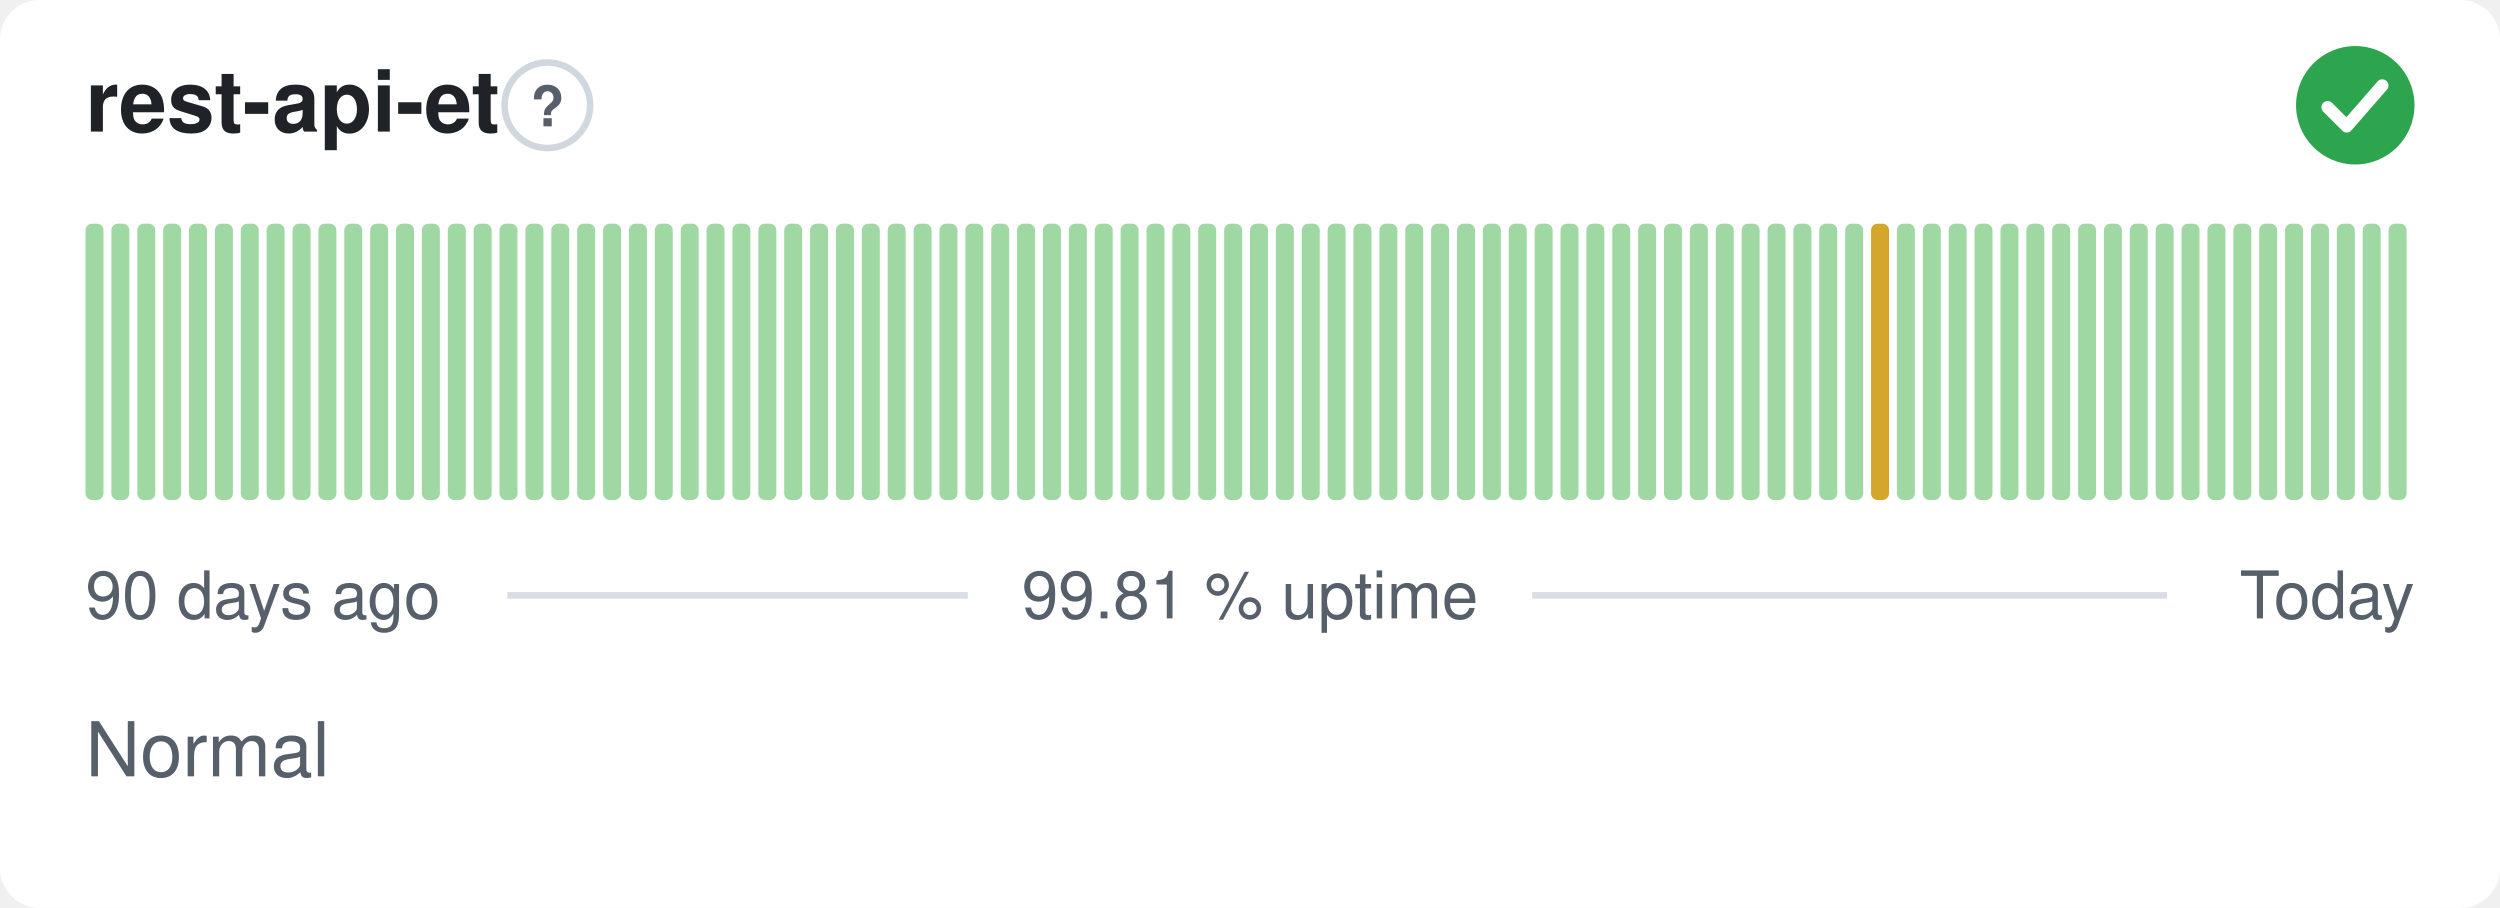
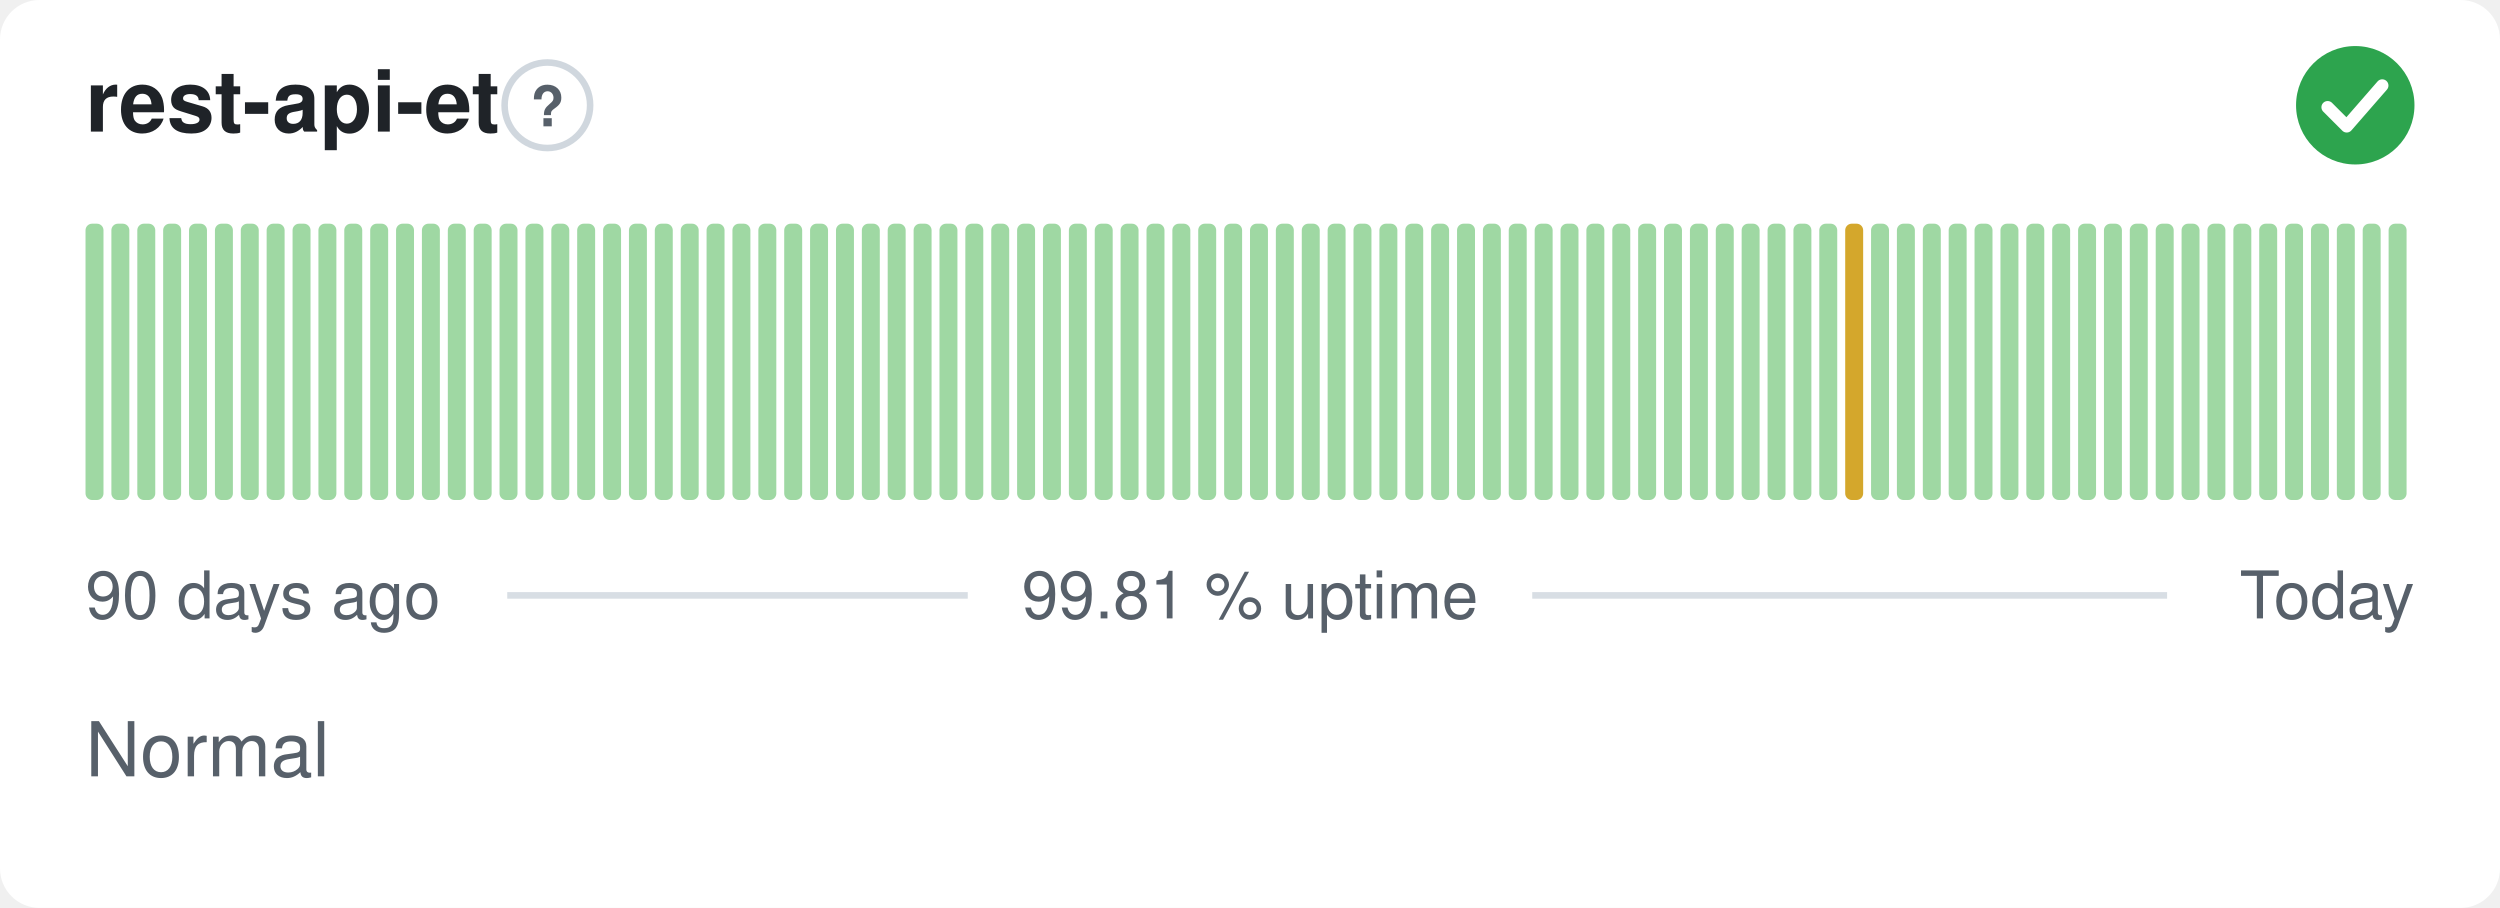
<svg xmlns="http://www.w3.org/2000/svg" width="380" height="138" viewBox="0 0 380 138" role="img" aria-label="rest-api-et: Normal, 99.81 % uptime over the last 90 days" font-family="-apple-system,BlinkMacSystemFont,'Segoe UI',Helvetica,Arial,sans-serif">
  <style>
    @media (prefers-color-scheme: dark) {
      .bg { fill: #0d1117 }
      .title { fill: #e6edf3 }
      .muted { fill: #8b949e }
      .hint { stroke: #30363d }
      .rule { stroke: #30363d }
      .nodata { fill: #21262d }
    }
  </style>
  <rect class="bg" width="380" height="138" rx="6" fill="#ffffff" />
  <text class="title" x="13" y="20" font-size="13" font-weight="600" fill="#1f2328">rest-api-et</text>
  <circle class="hint" cx="83.2" cy="16" r="6.5" fill="none" stroke="#d0d7de" stroke-width="1" />
  <text class="muted" x="83.2" y="19.2" text-anchor="middle" font-size="8.5" font-weight="700" fill="#57606a">?</text>
  <circle cx="358" cy="16" r="9" fill="#2da44e" />
  <path d="M353.80 16.30l2.90 2.90 5.40 -6.20" fill="none" stroke="#fff" stroke-width="1.89" stroke-linecap="round" stroke-linejoin="round" />
  <rect x="13.00" y="34.00" width="2.73" height="42.00" rx="1" fill="#9fd8a3" />
  <rect x="16.93" y="34.00" width="2.73" height="42.00" rx="1" fill="#9fd8a3" />
  <rect x="20.87" y="34.00" width="2.73" height="42.00" rx="1" fill="#9fd8a3" />
  <rect x="24.80" y="34.00" width="2.73" height="42.00" rx="1" fill="#9fd8a3" />
  <rect x="28.73" y="34.00" width="2.73" height="42.00" rx="1" fill="#9fd8a3" />
  <rect x="32.67" y="34.00" width="2.73" height="42.00" rx="1" fill="#9fd8a3" />
  <rect x="36.60" y="34.00" width="2.73" height="42.00" rx="1" fill="#9fd8a3" />
  <rect x="40.53" y="34.00" width="2.73" height="42.00" rx="1" fill="#9fd8a3" />
  <rect x="44.47" y="34.00" width="2.73" height="42.00" rx="1" fill="#9fd8a3" />
  <rect x="48.40" y="34.00" width="2.73" height="42.00" rx="1" fill="#9fd8a3" />
  <rect x="52.33" y="34.00" width="2.73" height="42.00" rx="1" fill="#9fd8a3" />
  <rect x="56.27" y="34.00" width="2.73" height="42.00" rx="1" fill="#9fd8a3" />
  <rect x="60.20" y="34.00" width="2.73" height="42.00" rx="1" fill="#9fd8a3" />
  <rect x="64.13" y="34.00" width="2.73" height="42.00" rx="1" fill="#9fd8a3" />
  <rect x="68.07" y="34.00" width="2.73" height="42.00" rx="1" fill="#9fd8a3" />
  <rect x="72.00" y="34.00" width="2.73" height="42.00" rx="1" fill="#9fd8a3" />
  <rect x="75.93" y="34.00" width="2.73" height="42.00" rx="1" fill="#9fd8a3" />
  <rect x="79.87" y="34.00" width="2.73" height="42.00" rx="1" fill="#9fd8a3" />
  <rect x="83.80" y="34.00" width="2.73" height="42.00" rx="1" fill="#9fd8a3" />
  <rect x="87.73" y="34.00" width="2.73" height="42.00" rx="1" fill="#9fd8a3" />
  <rect x="91.67" y="34.00" width="2.73" height="42.00" rx="1" fill="#9fd8a3" />
  <rect x="95.60" y="34.00" width="2.73" height="42.00" rx="1" fill="#9fd8a3" />
  <rect x="99.53" y="34.00" width="2.73" height="42.00" rx="1" fill="#9fd8a3" />
  <rect x="103.47" y="34.00" width="2.73" height="42.00" rx="1" fill="#9fd8a3" />
  <rect x="107.40" y="34.00" width="2.73" height="42.00" rx="1" fill="#9fd8a3" />
  <rect x="111.33" y="34.00" width="2.73" height="42.00" rx="1" fill="#9fd8a3" />
  <rect x="115.27" y="34.00" width="2.73" height="42.00" rx="1" fill="#9fd8a3" />
  <rect x="119.20" y="34.00" width="2.73" height="42.00" rx="1" fill="#9fd8a3" />
  <rect x="123.13" y="34.00" width="2.73" height="42.00" rx="1" fill="#9fd8a3" />
  <rect x="127.07" y="34.00" width="2.73" height="42.00" rx="1" fill="#9fd8a3" />
  <rect x="131.00" y="34.00" width="2.73" height="42.00" rx="1" fill="#9fd8a3" />
  <rect x="134.93" y="34.00" width="2.73" height="42.00" rx="1" fill="#9fd8a3" />
  <rect x="138.87" y="34.00" width="2.73" height="42.00" rx="1" fill="#9fd8a3" />
  <rect x="142.80" y="34.00" width="2.73" height="42.00" rx="1" fill="#9fd8a3" />
  <rect x="146.73" y="34.00" width="2.73" height="42.00" rx="1" fill="#9fd8a3" />
  <rect x="150.67" y="34.00" width="2.73" height="42.00" rx="1" fill="#9fd8a3" />
  <rect x="154.60" y="34.00" width="2.73" height="42.00" rx="1" fill="#9fd8a3" />
  <rect x="158.53" y="34.00" width="2.73" height="42.00" rx="1" fill="#9fd8a3" />
  <rect x="162.47" y="34.00" width="2.73" height="42.00" rx="1" fill="#9fd8a3" />
  <rect x="166.40" y="34.00" width="2.73" height="42.00" rx="1" fill="#9fd8a3" />
  <rect x="170.33" y="34.00" width="2.73" height="42.00" rx="1" fill="#9fd8a3" />
  <rect x="174.27" y="34.00" width="2.73" height="42.00" rx="1" fill="#9fd8a3" />
  <rect x="178.20" y="34.00" width="2.73" height="42.00" rx="1" fill="#9fd8a3" />
  <rect x="182.13" y="34.00" width="2.73" height="42.00" rx="1" fill="#9fd8a3" />
  <rect x="186.07" y="34.00" width="2.73" height="42.00" rx="1" fill="#9fd8a3" />
  <rect x="190.00" y="34.00" width="2.73" height="42.00" rx="1" fill="#9fd8a3" />
  <rect x="193.93" y="34.00" width="2.73" height="42.00" rx="1" fill="#9fd8a3" />
  <rect x="197.87" y="34.00" width="2.73" height="42.00" rx="1" fill="#9fd8a3" />
  <rect x="201.80" y="34.00" width="2.73" height="42.00" rx="1" fill="#9fd8a3" />
  <rect x="205.73" y="34.00" width="2.73" height="42.00" rx="1" fill="#9fd8a3" />
  <rect x="209.67" y="34.00" width="2.73" height="42.00" rx="1" fill="#9fd8a3" />
  <rect x="213.60" y="34.00" width="2.73" height="42.00" rx="1" fill="#9fd8a3" />
  <rect x="217.53" y="34.00" width="2.73" height="42.00" rx="1" fill="#9fd8a3" />
  <rect x="221.47" y="34.00" width="2.73" height="42.00" rx="1" fill="#9fd8a3" />
  <rect x="225.40" y="34.00" width="2.73" height="42.00" rx="1" fill="#9fd8a3" />
  <rect x="229.33" y="34.00" width="2.73" height="42.00" rx="1" fill="#9fd8a3" />
  <rect x="233.27" y="34.00" width="2.73" height="42.00" rx="1" fill="#9fd8a3" />
  <rect x="237.20" y="34.00" width="2.73" height="42.00" rx="1" fill="#9fd8a3" />
  <rect x="241.13" y="34.00" width="2.73" height="42.00" rx="1" fill="#9fd8a3" />
  <rect x="245.07" y="34.00" width="2.73" height="42.00" rx="1" fill="#9fd8a3" />
  <rect x="249.00" y="34.00" width="2.73" height="42.00" rx="1" fill="#9fd8a3" />
  <rect x="252.93" y="34.00" width="2.73" height="42.00" rx="1" fill="#9fd8a3" />
  <rect x="256.87" y="34.00" width="2.73" height="42.00" rx="1" fill="#9fd8a3" />
  <rect x="260.80" y="34.00" width="2.73" height="42.00" rx="1" fill="#9fd8a3" />
  <rect x="264.73" y="34.00" width="2.73" height="42.00" rx="1" fill="#9fd8a3" />
  <rect x="268.67" y="34.00" width="2.73" height="42.00" rx="1" fill="#9fd8a3" />
  <rect x="272.60" y="34.00" width="2.73" height="42.00" rx="1" fill="#9fd8a3" />
  <rect x="276.53" y="34.00" width="2.73" height="42.00" rx="1" fill="#9fd8a3" />
-   <rect x="280.47" y="34.00" width="2.73" height="42.00" rx="1" fill="#9fd8a3" />
-   <rect x="284.40" y="34.00" width="2.73" height="42.00" rx="1" fill="#d4a72c" />
+   <rect x="280.47" y="34.00" width="2.73" height="42.00" rx="1" fill="#d4a72c" />
+   <rect x="284.40" y="34.00" width="2.73" height="42.00" rx="1" fill="#9fd8a3" />
  <rect x="288.33" y="34.00" width="2.73" height="42.00" rx="1" fill="#9fd8a3" />
  <rect x="292.27" y="34.00" width="2.73" height="42.00" rx="1" fill="#9fd8a3" />
  <rect x="296.20" y="34.00" width="2.73" height="42.00" rx="1" fill="#9fd8a3" />
  <rect x="300.13" y="34.00" width="2.73" height="42.00" rx="1" fill="#9fd8a3" />
  <rect x="304.07" y="34.00" width="2.73" height="42.00" rx="1" fill="#9fd8a3" />
  <rect x="308.00" y="34.00" width="2.73" height="42.00" rx="1" fill="#9fd8a3" />
  <rect x="311.93" y="34.00" width="2.73" height="42.00" rx="1" fill="#9fd8a3" />
  <rect x="315.87" y="34.00" width="2.73" height="42.00" rx="1" fill="#9fd8a3" />
  <rect x="319.80" y="34.00" width="2.73" height="42.00" rx="1" fill="#9fd8a3" />
  <rect x="323.73" y="34.00" width="2.73" height="42.00" rx="1" fill="#9fd8a3" />
  <rect x="327.67" y="34.00" width="2.73" height="42.00" rx="1" fill="#9fd8a3" />
  <rect x="331.60" y="34.00" width="2.73" height="42.00" rx="1" fill="#9fd8a3" />
  <rect x="335.53" y="34.00" width="2.73" height="42.00" rx="1" fill="#9fd8a3" />
  <rect x="339.47" y="34.00" width="2.73" height="42.00" rx="1" fill="#9fd8a3" />
  <rect x="343.40" y="34.00" width="2.73" height="42.00" rx="1" fill="#9fd8a3" />
  <rect x="347.33" y="34.00" width="2.73" height="42.00" rx="1" fill="#9fd8a3" />
  <rect x="351.27" y="34.00" width="2.73" height="42.00" rx="1" fill="#9fd8a3" />
  <rect x="355.20" y="34.00" width="2.73" height="42.00" rx="1" fill="#9fd8a3" />
  <rect x="359.13" y="34.00" width="2.73" height="42.00" rx="1" fill="#9fd8a3" />
  <rect x="363.07" y="34.00" width="2.73" height="42.00" rx="1" fill="#9fd8a3" />
  <text class="muted" x="13" y="94" font-size="10" fill="#57606a">90 days ago</text>
  <text class="muted" x="190" y="94" text-anchor="middle" font-size="10" fill="#57606a">99.81 % uptime</text>
  <text class="muted" x="367" y="94" text-anchor="end" font-size="10" fill="#57606a">Today</text>
  <line class="rule" x1="77.1" y1="90.5" x2="147.1" y2="90.5" stroke="#d8dee4" stroke-width="1" />
  <line class="rule" x1="232.9" y1="90.5" x2="329.4" y2="90.5" stroke="#d8dee4" stroke-width="1" />
  <text class="muted" x="13" y="118" font-size="11.5" fill="#57606a">Normal</text>
</svg>
